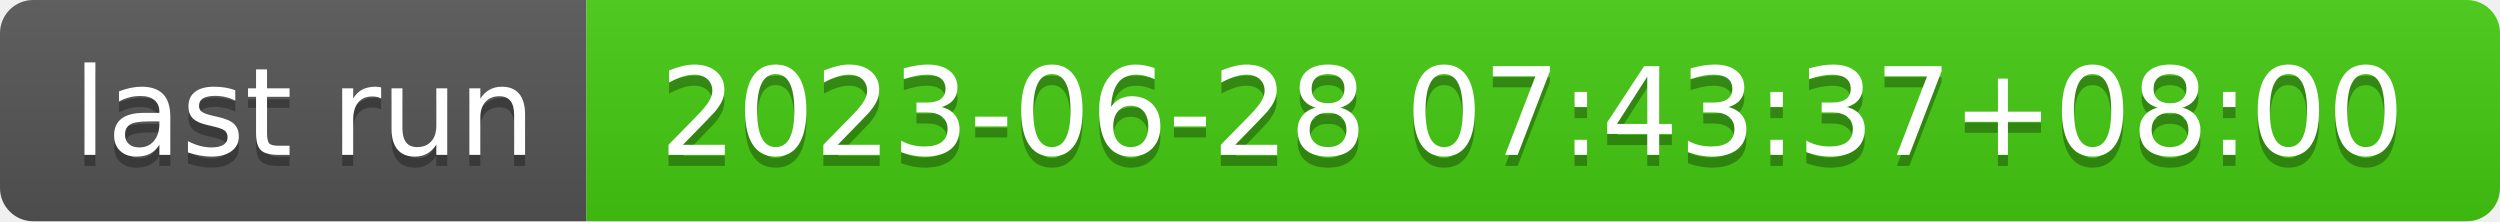
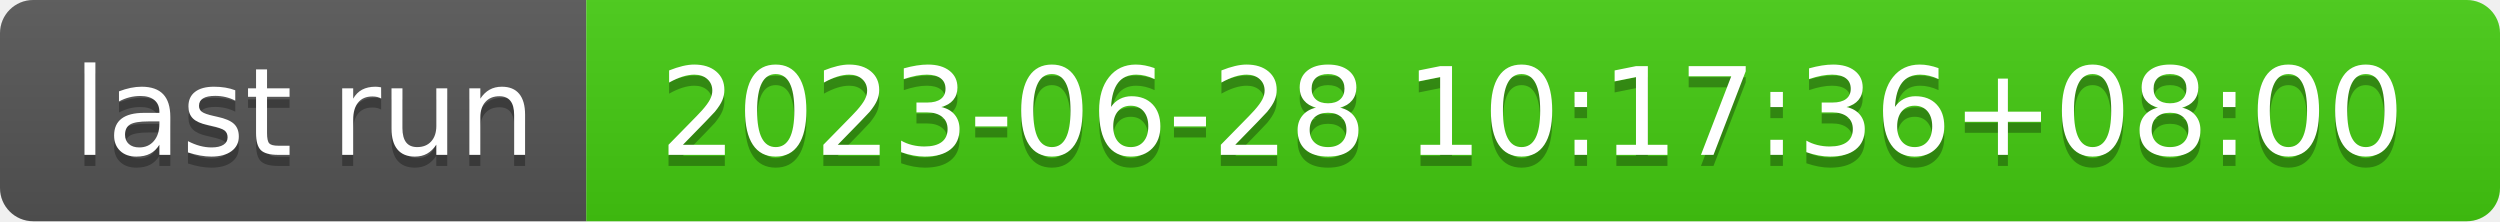
- <svg xmlns="http://www.w3.org/2000/svg" width="226" height="20" role="img" aria-label="last run: 2023-06-28 07:43:37+08:00">
+ <svg xmlns="http://www.w3.org/2000/svg" width="226" height="20" role="img" aria-label="last run: 2023-06-28 10:17:36+08:00">
  <linearGradient id="s" x2="0" y2="100%">
    <stop offset="0" stop-color="#bbb" stop-opacity=".1" />
    <stop offset="1" stop-opacity=".1" />
  </linearGradient>
  <clipPath id="r">
    <rect width="226" height="20" rx="3" fill="#fff" />
  </clipPath>
  <g clip-path="url(#r)">
    <rect width="53" height="20" fill="#555" />
    <rect x="53" width="173" height="20" fill="#4c1" />
    <rect width="226" height="20" fill="url(#s)" />
  </g>
  <g fill="#fff" text-anchor="middle" font-family="Verdana,Geneva,DejaVu Sans,sans-serif" text-rendering="geometricPrecision" font-size="110">
    <text aria-hidden="true" x="275" y="150" fill="#010101" fill-opacity=".3" transform="scale(.1)" textLength="430">last run</text>
    <text x="275" y="140" transform="scale(.1)" fill="#fff" textLength="430">last run</text>
-     <text aria-hidden="true" x="1385" y="150" fill="#010101" fill-opacity=".3" transform="scale(.1)" textLength="1630">2023-06-28 07:43:37+08:00</text>
-     <text x="1385" y="140" transform="scale(.1)" fill="#fff" textLength="1630">2023-06-28 07:43:37+08:00</text>
+     <text aria-hidden="true" x="1385" y="150" fill="#010101" fill-opacity=".3" transform="scale(.1)" textLength="1630">2023-06-28 10:17:36+08:00</text>
+     <text x="1385" y="140" transform="scale(.1)" fill="#fff" textLength="1630">2023-06-28 10:17:36+08:00</text>
  </g>
</svg>
